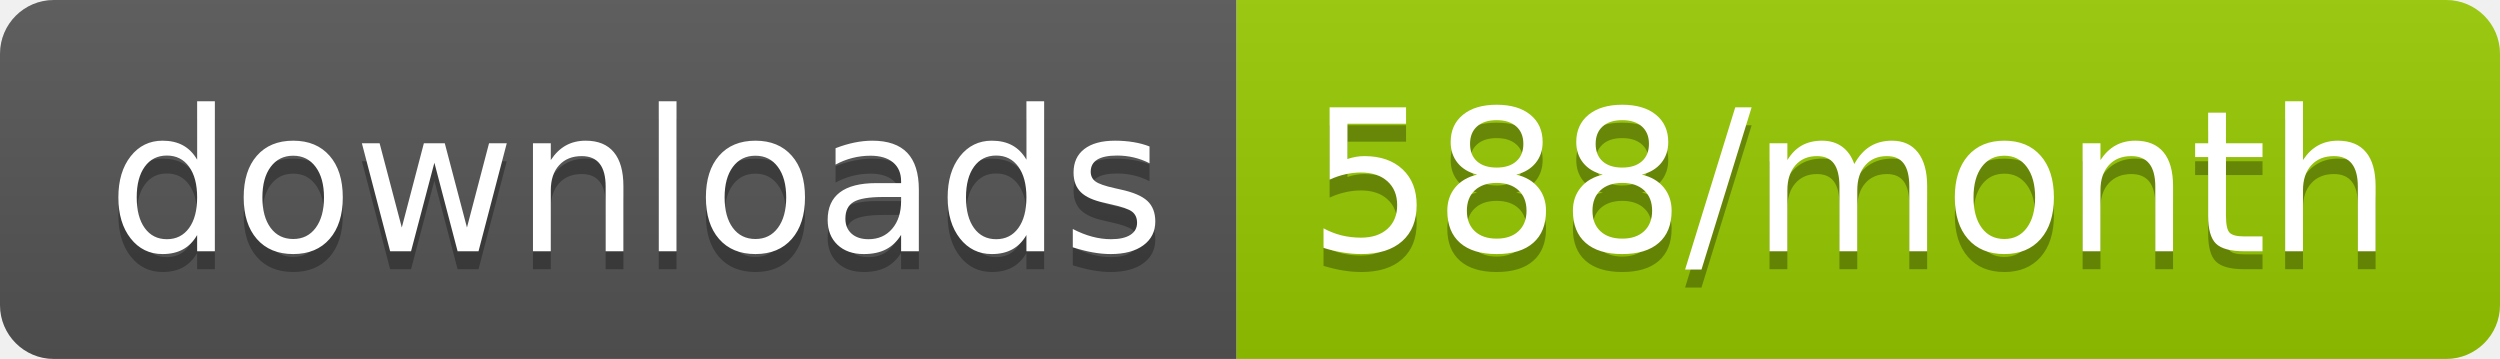
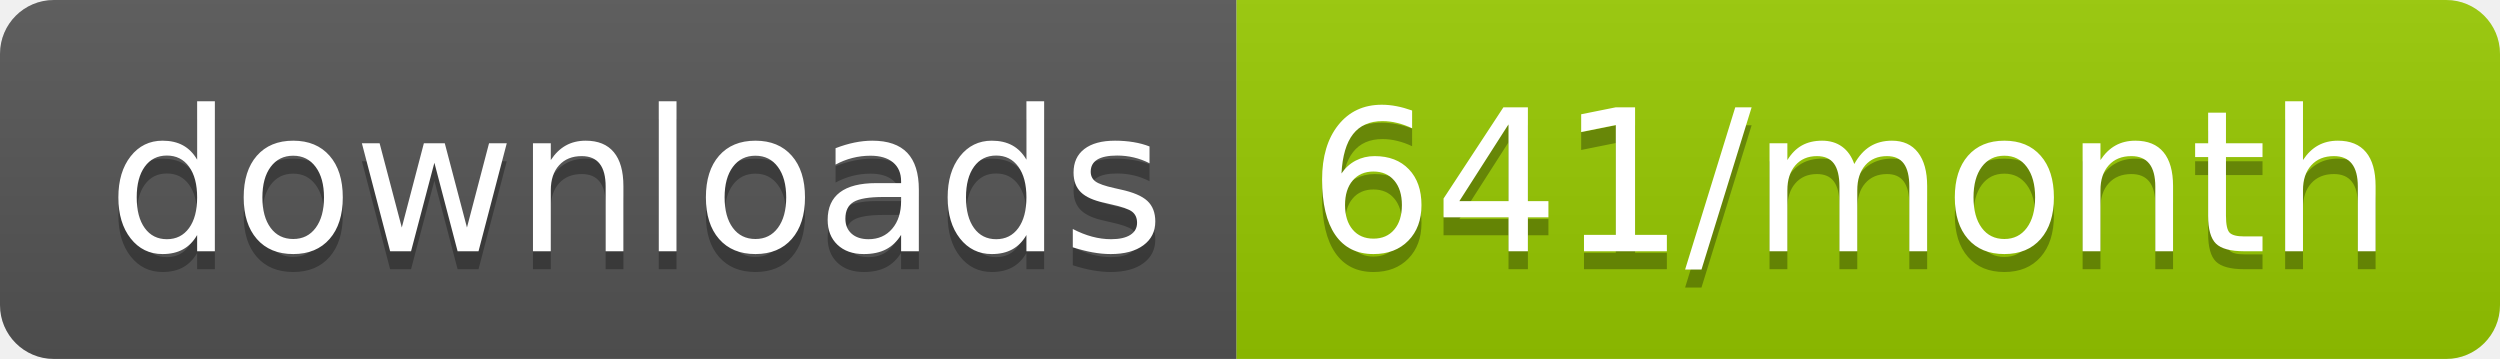
<svg xmlns="http://www.w3.org/2000/svg" width="139.3" height="20">
  <linearGradient id="smooth" x2="0" y2="100%">
    <stop offset="0" stop-color="#bbb" stop-opacity=".1" />
    <stop offset="1" stop-opacity=".1" />
  </linearGradient>
  <clipPath id="round">
    <rect width="139.3" height="20" rx="3" fill="#fff" />
  </clipPath>
  <g clip-path="url(#round)">
    <rect width="68.9" height="20" fill="#555" />
    <rect x="68.9" width="70.4" height="20" fill="#97CA00" />
    <rect width="139.3" height="20" fill="url(#smooth)" />
  </g>
  <g fill="#fff" text-anchor="middle" font-family="DejaVu Sans,Verdana,Geneva,sans-serif" font-size="110">
    <text x="354.5" y="150" fill="#010101" fill-opacity=".3" transform="scale(0.1)" textLength="589.0" lengthAdjust="spacing">downloads</text>
    <text x="354.5" y="140" transform="scale(0.1)" textLength="589.0" lengthAdjust="spacing">downloads</text>
-     <text x="1031.0" y="150" fill="#010101" fill-opacity=".3" transform="scale(0.1)" textLength="604.0" lengthAdjust="spacing">588/month</text>
-     <text x="1031.0" y="140" transform="scale(0.1)" textLength="604.0" lengthAdjust="spacing">588/month</text>
+     <text x="1031.0" y="150" fill="#010101" fill-opacity=".3" transform="scale(0.1)" textLength="604.0" lengthAdjust="spacing">641/month</text>
+     <text x="1031.0" y="140" transform="scale(0.1)" textLength="604.0" lengthAdjust="spacing">641/month</text>
  </g>
</svg>
